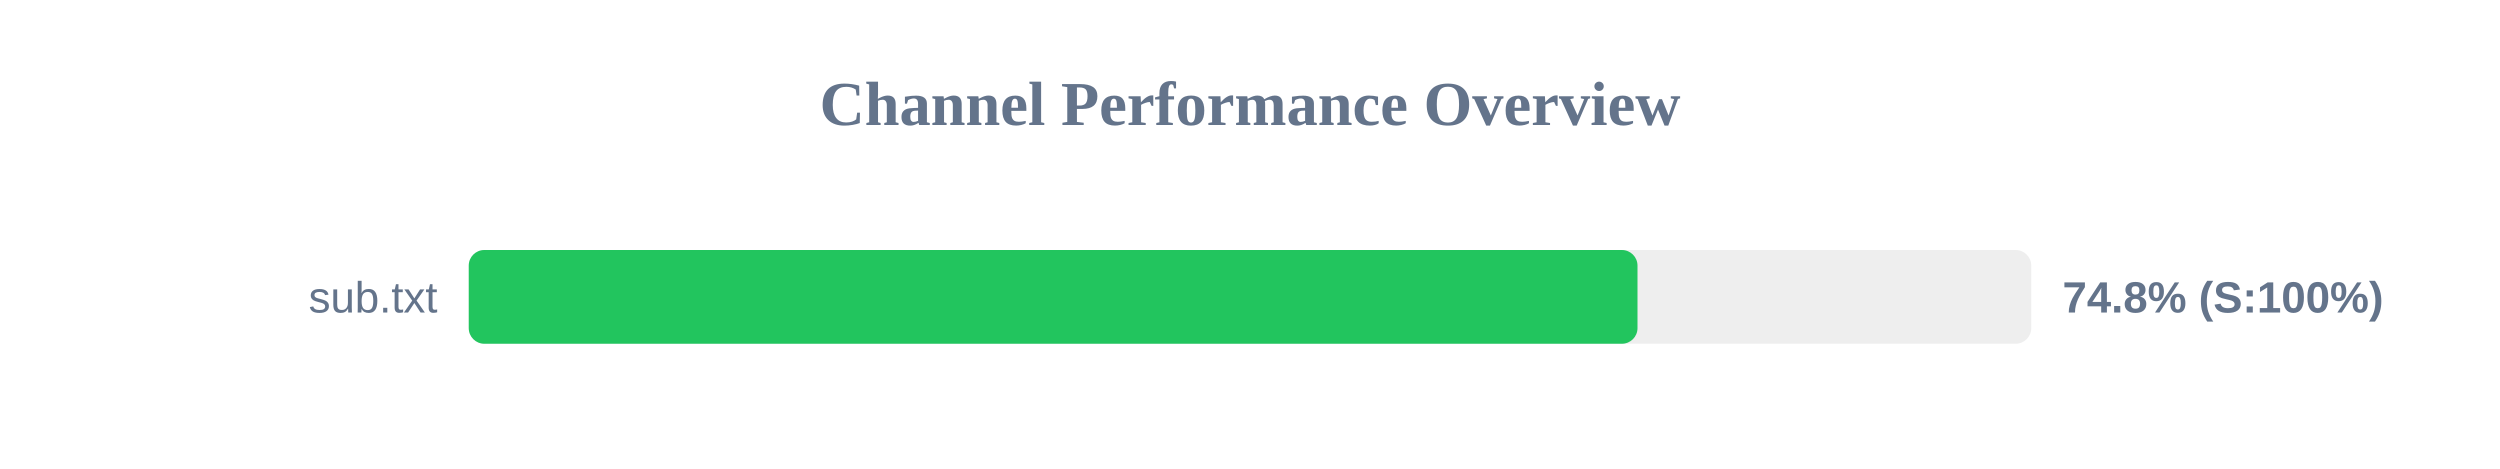
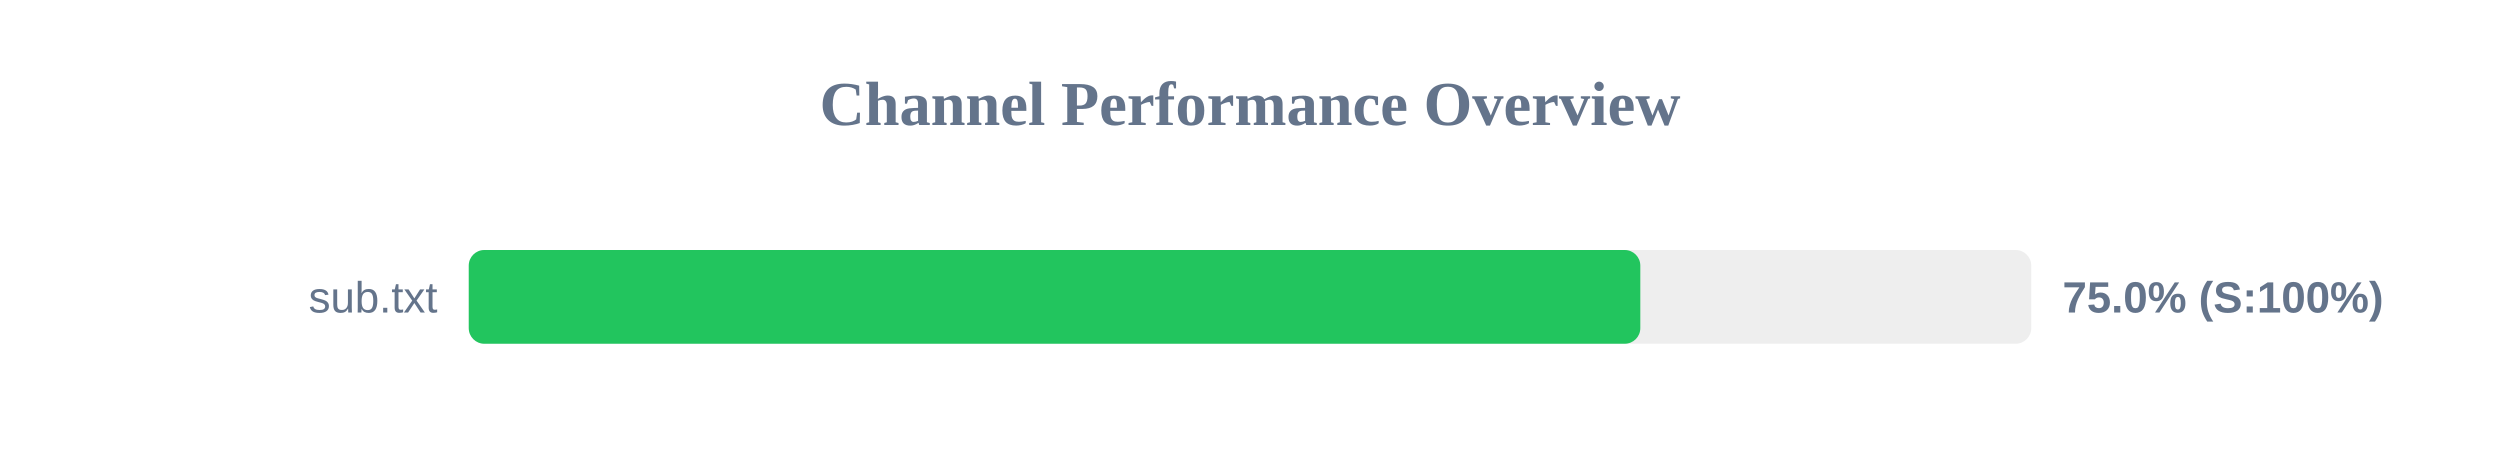
<svg xmlns="http://www.w3.org/2000/svg" width="800" height="150" version="1.1">
  <style>
        .row { font: 14px Arial; fill: #64748b; }
        .score { font: bold 14px Arial; fill: #64748b; }
    </style>
  <text x="400" y="40" text-anchor="middle" font-size="20px" font-weight="bold" fill="#64748b">Channel Performance Overview</text>
  <rect x="150" y="80" width="500" height="30" fill="#eee" rx="5" />
-   <rect x="150" y="80" width="374.0" height="30" fill="#22c55e" rx="5" />
+   <rect x="150" y="80" width="374.9" height="30" fill="#22c55e" rx="5" />
  <text x="140" y="100" text-anchor="end" class="row">sub.txt</text>
-   <text x="660" y="100" text-anchor="start" class="score">74.8% (S:100%)</text>
+   <text x="660" y="100" text-anchor="start" class="score">75.0% (S:100%)</text>
</svg>
